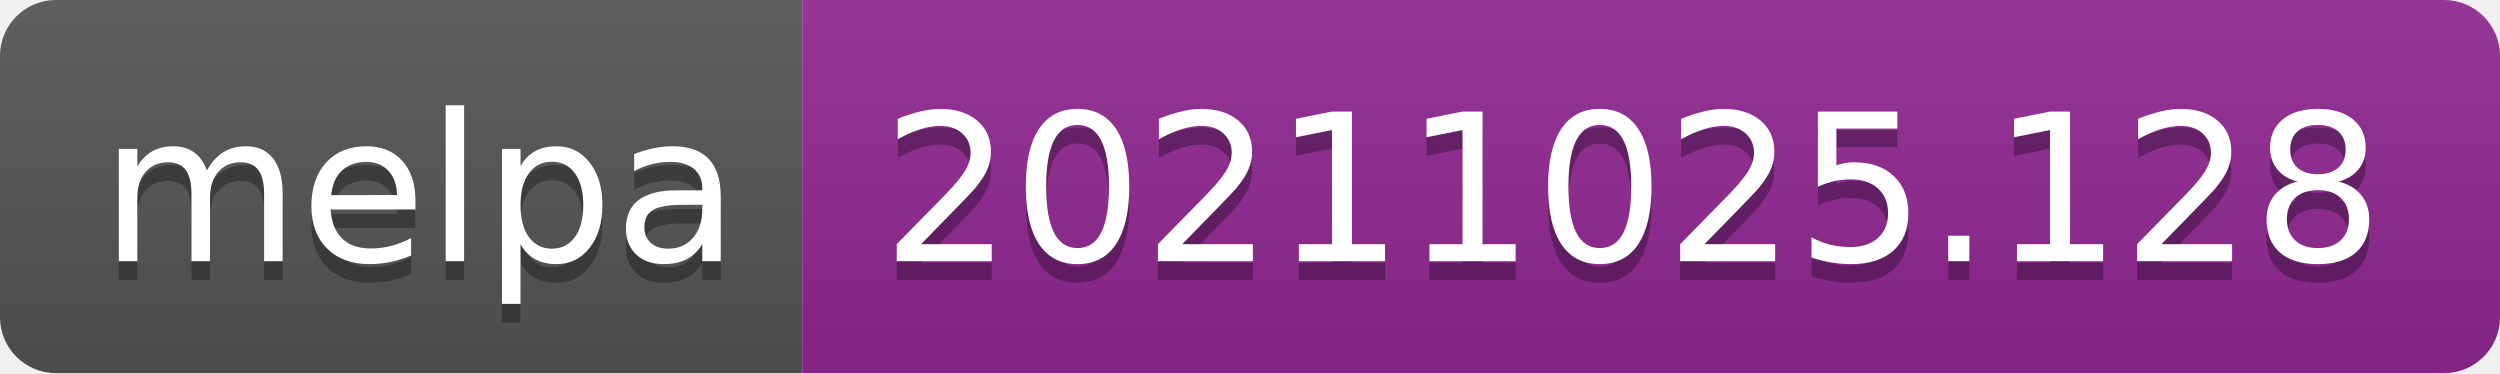
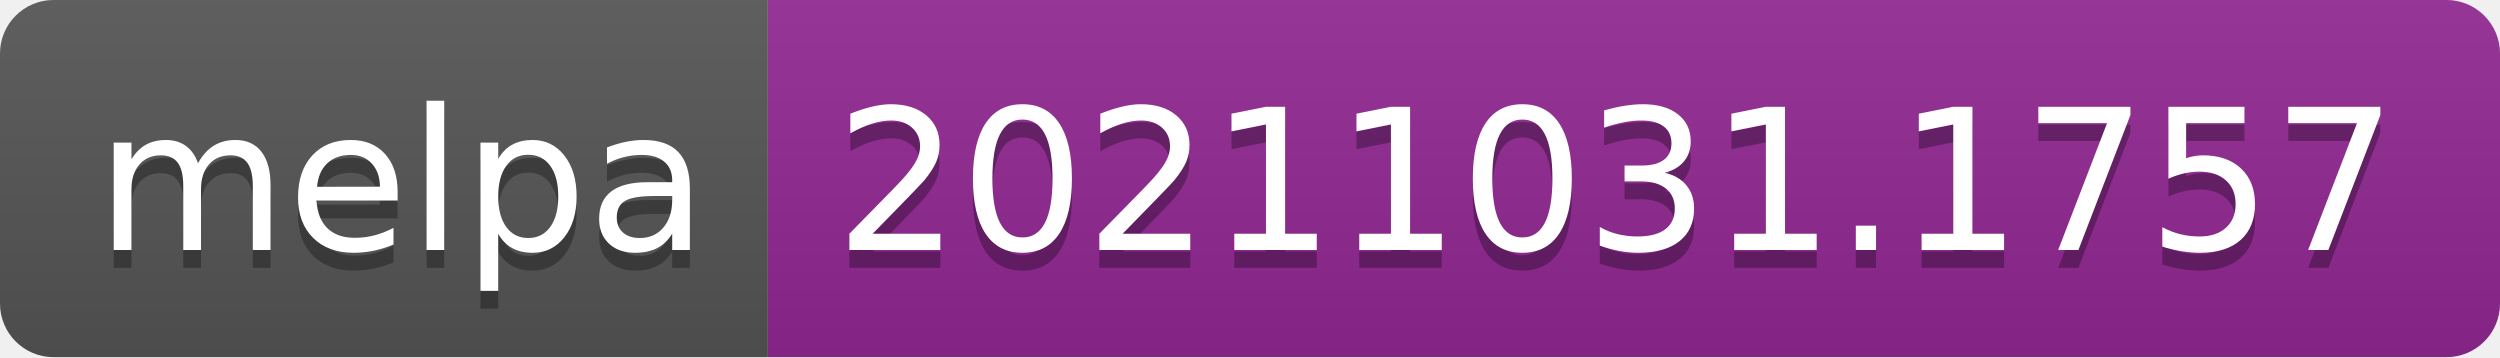
- <svg xmlns="http://www.w3.org/2000/svg" width="134" height="20" role="img" aria-label="melpa: 20211025.128">
+ <svg xmlns="http://www.w3.org/2000/svg" width="140" height="20" role="img" aria-label="melpa: 20211031.1757">
  <linearGradient id="s" x2="0" y2="100%">
    <stop offset="0" stop-color="#bbb" stop-opacity=".1" />
    <stop offset="1" stop-opacity=".1" />
  </linearGradient>
  <clipPath id="r">
-     <rect width="134" height="20" rx="3" fill="#fff" />
+     <rect width="140" height="20" rx="3" fill="#fff" />
  </clipPath>
  <g clip-path="url(#r)">
    <rect width="43" height="20" fill="#555" />
-     <rect x="43" width="91" height="20" fill="#922793" />
-     <rect width="134" height="20" fill="url(#s)" />
+     <rect x="43" width="97" height="20" fill="#922793" />
+     <rect width="140" height="20" fill="url(#s)" />
  </g>
  <g fill="#fff" text-anchor="middle" font-family="Verdana,Geneva,DejaVu Sans,sans-serif" text-rendering="geometricPrecision" font-size="110">
    <text aria-hidden="true" x="225" y="150" fill="#010101" fill-opacity=".3" transform="scale(.1)" textLength="330">melpa</text>
    <text x="225" y="140" transform="scale(.1)" fill="#fff" textLength="330">melpa</text>
-     <text aria-hidden="true" x="875" y="150" fill="#010101" fill-opacity=".3" transform="scale(.1)" textLength="810">20211025.128</text>
-     <text x="875" y="140" transform="scale(.1)" fill="#fff" textLength="810">20211025.128</text>
+     <text aria-hidden="true" x="905" y="150" fill="#010101" fill-opacity=".3" transform="scale(.1)" textLength="870">20211031.1757</text>
+     <text x="905" y="140" transform="scale(.1)" fill="#fff" textLength="870">20211031.1757</text>
  </g>
</svg>
